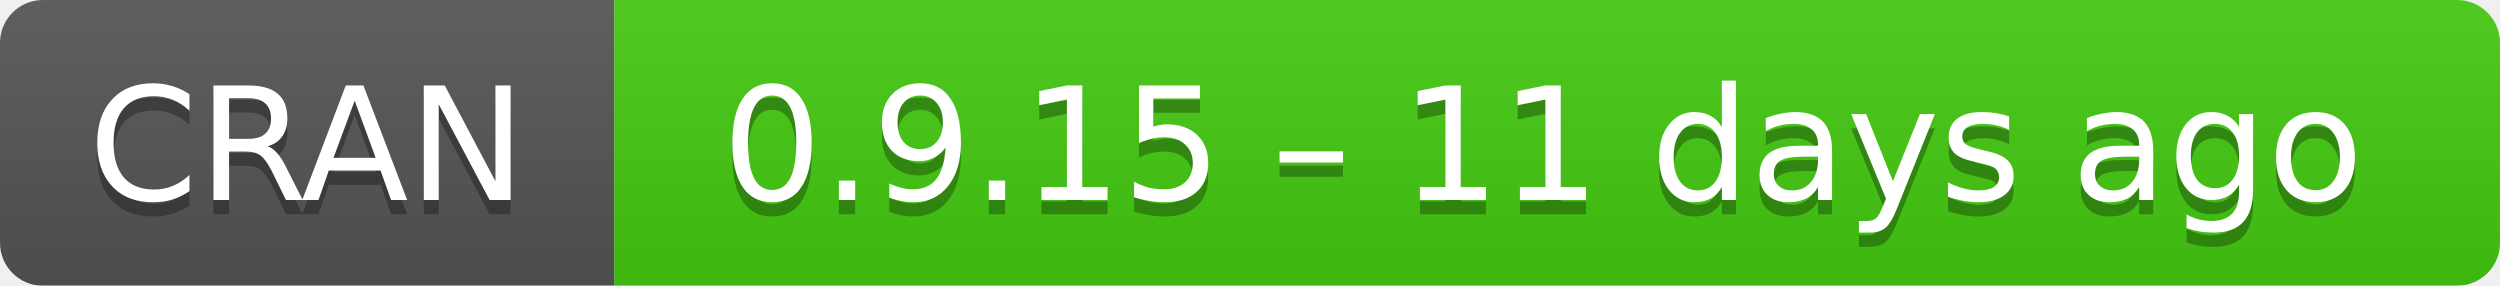
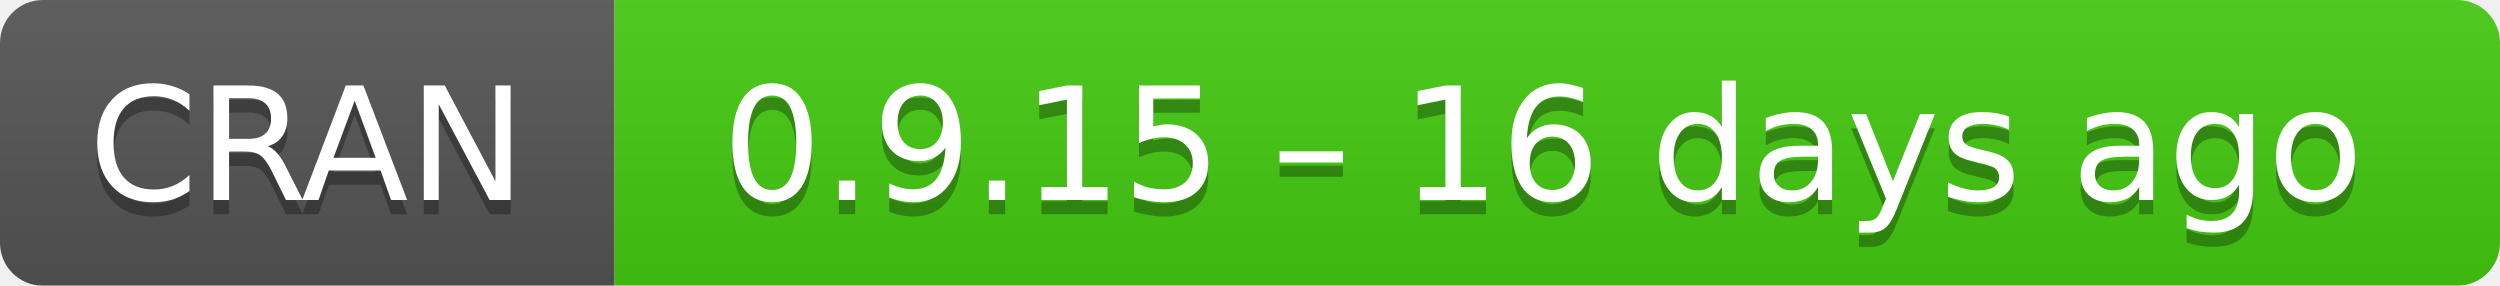
- <svg xmlns="http://www.w3.org/2000/svg" width="175" height="20" aria-label="CRAN 0.9.15 – 11 days ago">
+ <svg xmlns="http://www.w3.org/2000/svg" width="175" height="20" aria-label="CRAN 0.9.15 – 16 days ago">
  <linearGradient id="b" x2="0" y2="100%">
    <stop offset="0" stop-color="#bbb" stop-opacity=".1" />
    <stop offset="1" stop-opacity=".1" />
  </linearGradient>
  <mask id="a">
    <rect width="175" height="20" rx="3" fill="#fff" />
  </mask>
  <g mask="url(#a)">
    <path fill="#555" d="M0 0h43v20H0z" />
    <path fill="#4c1" d="M43 0h153v20H43z" />
    <path fill="url(#b)" d="M0 0h175v20H0z" />
  </g>
  <g fill="#fff" text-anchor="middle" font-family="DejaVu Sans,Verdana,Geneva,sans-serif" font-size="11">
    <text x="21.5" y="15" fill="#010101" fill-opacity=".3">
      CRAN
    </text>
    <text x="21.5" y="14">
      CRAN
    </text>
    <text x="108" y="15" fill="#010101" fill-opacity=".3">
-       0.9.15 – 11 days ago
+       0.9.15 – 16 days ago
    </text>
    <text x="108" y="14">
-       0.9.15 – 11 days ago
+       0.9.15 – 16 days ago
    </text>
  </g>
</svg>
